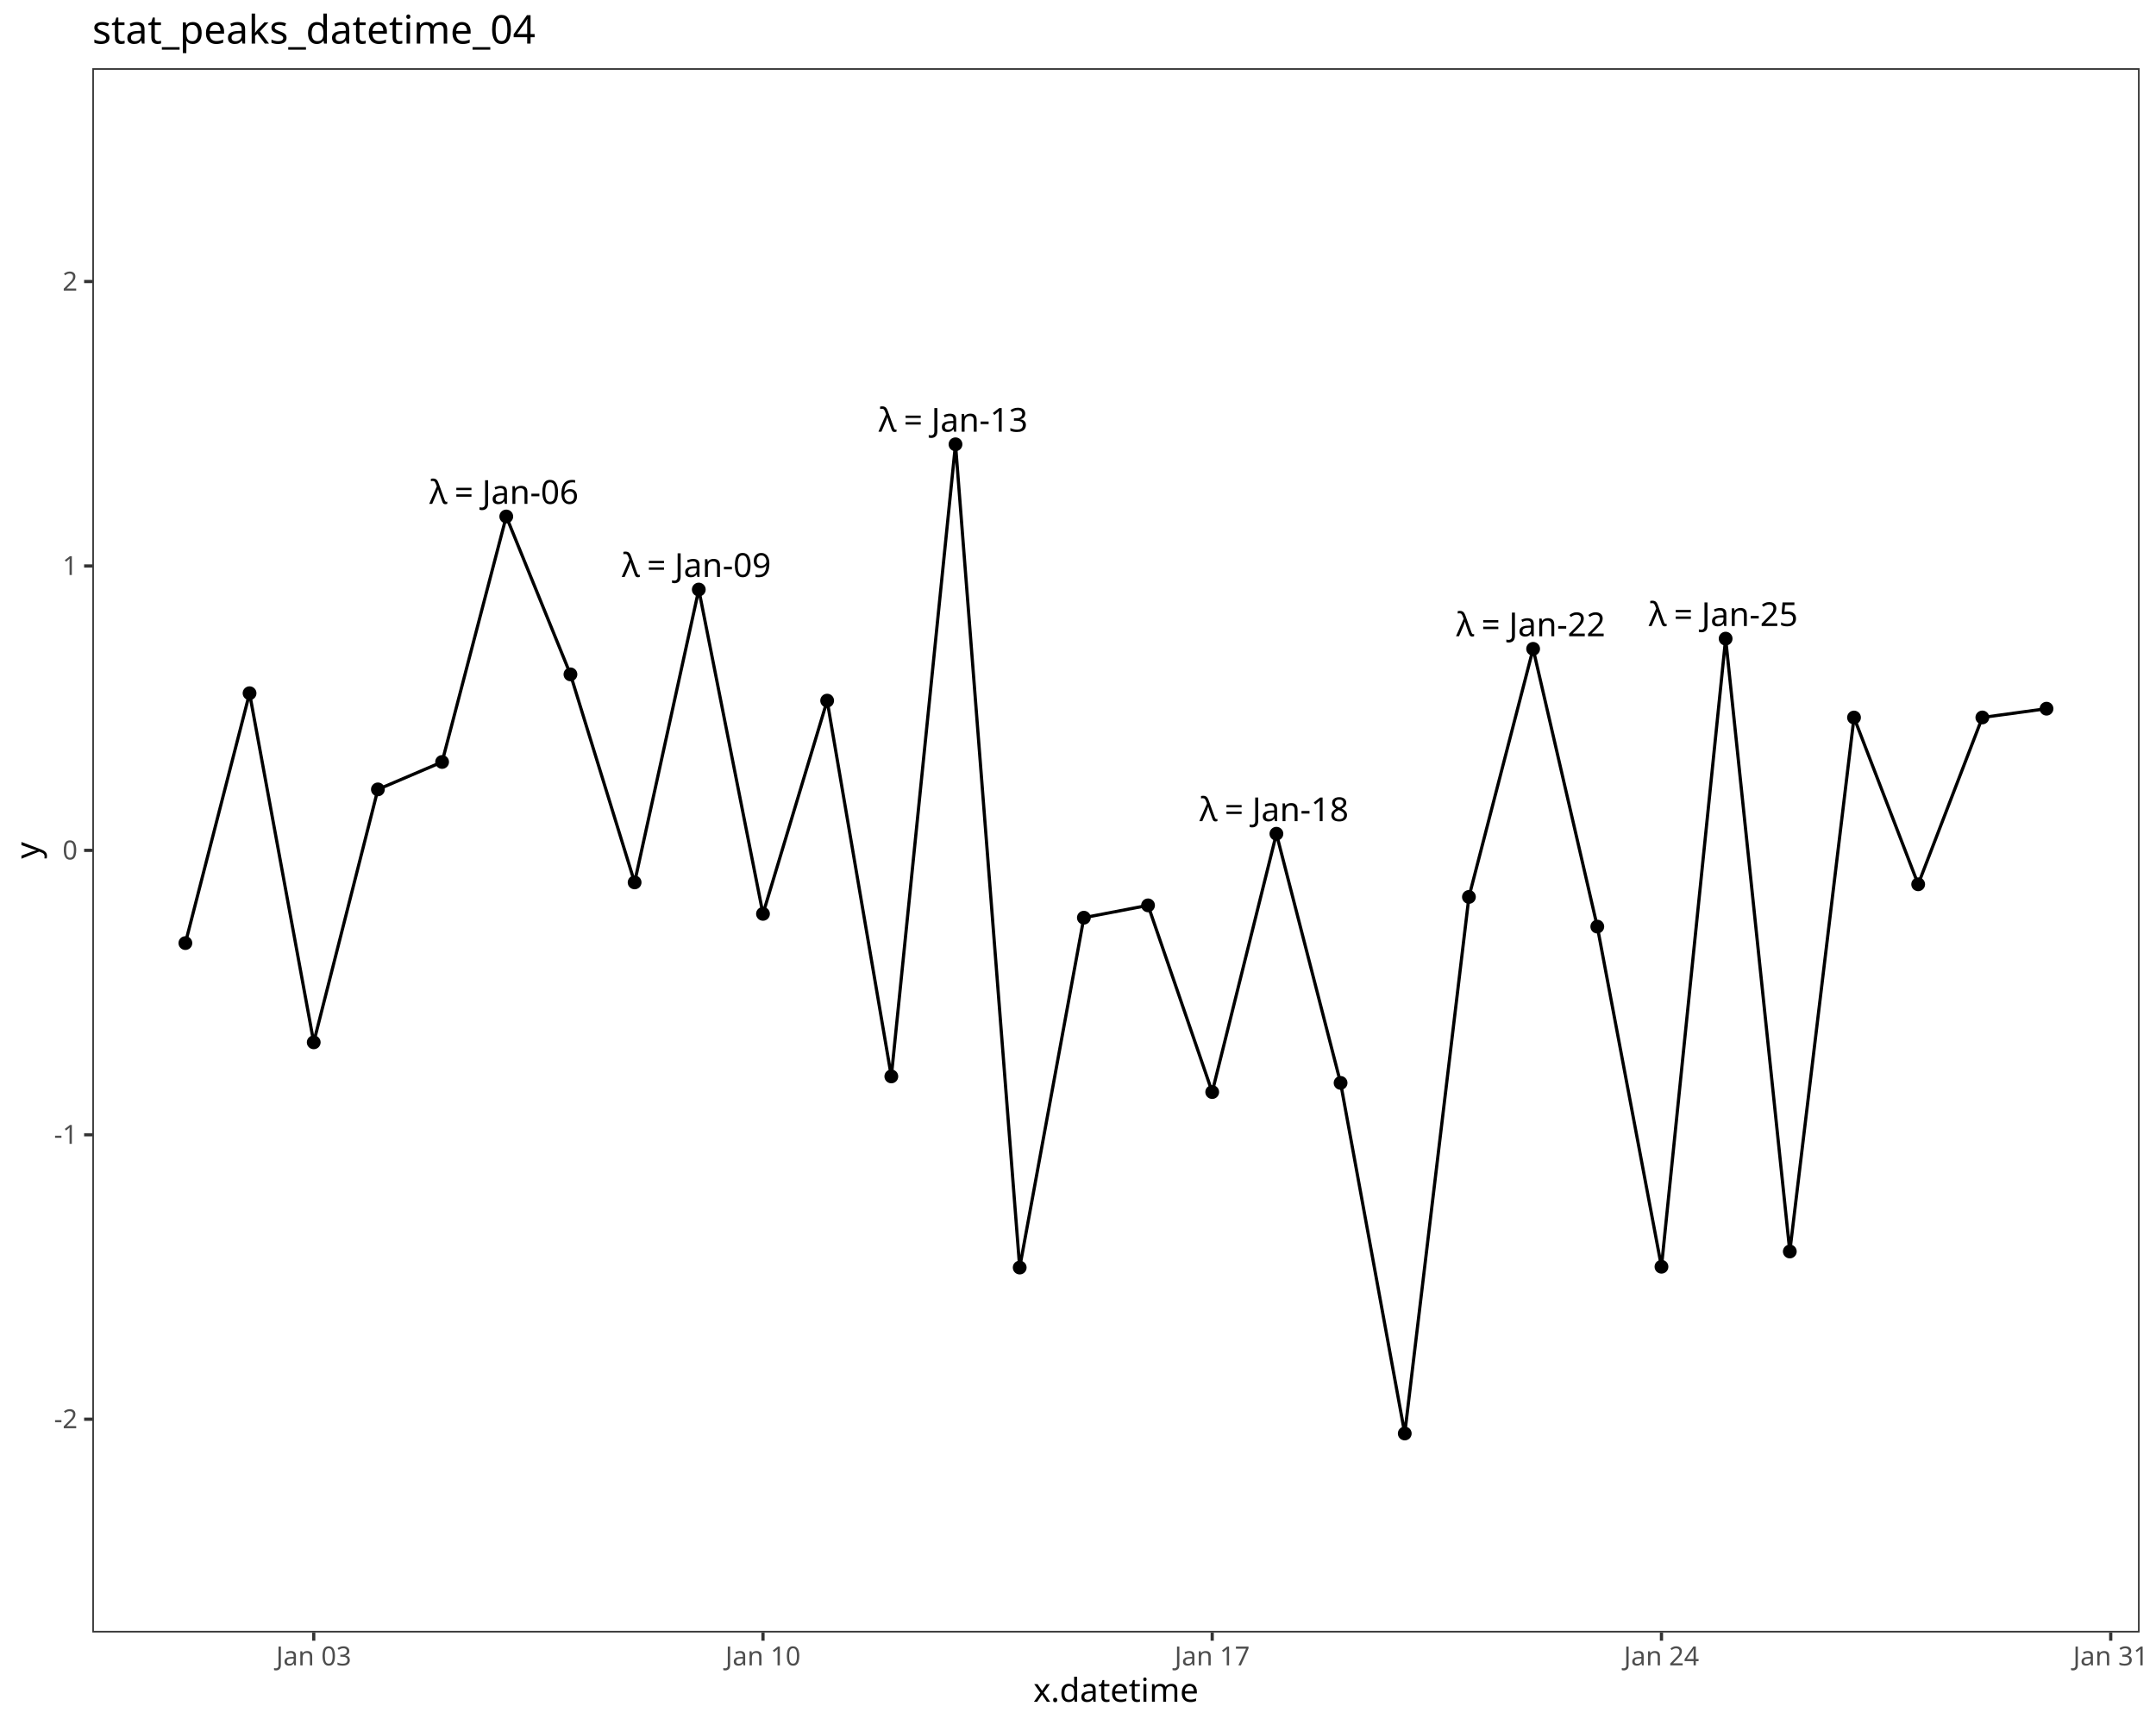
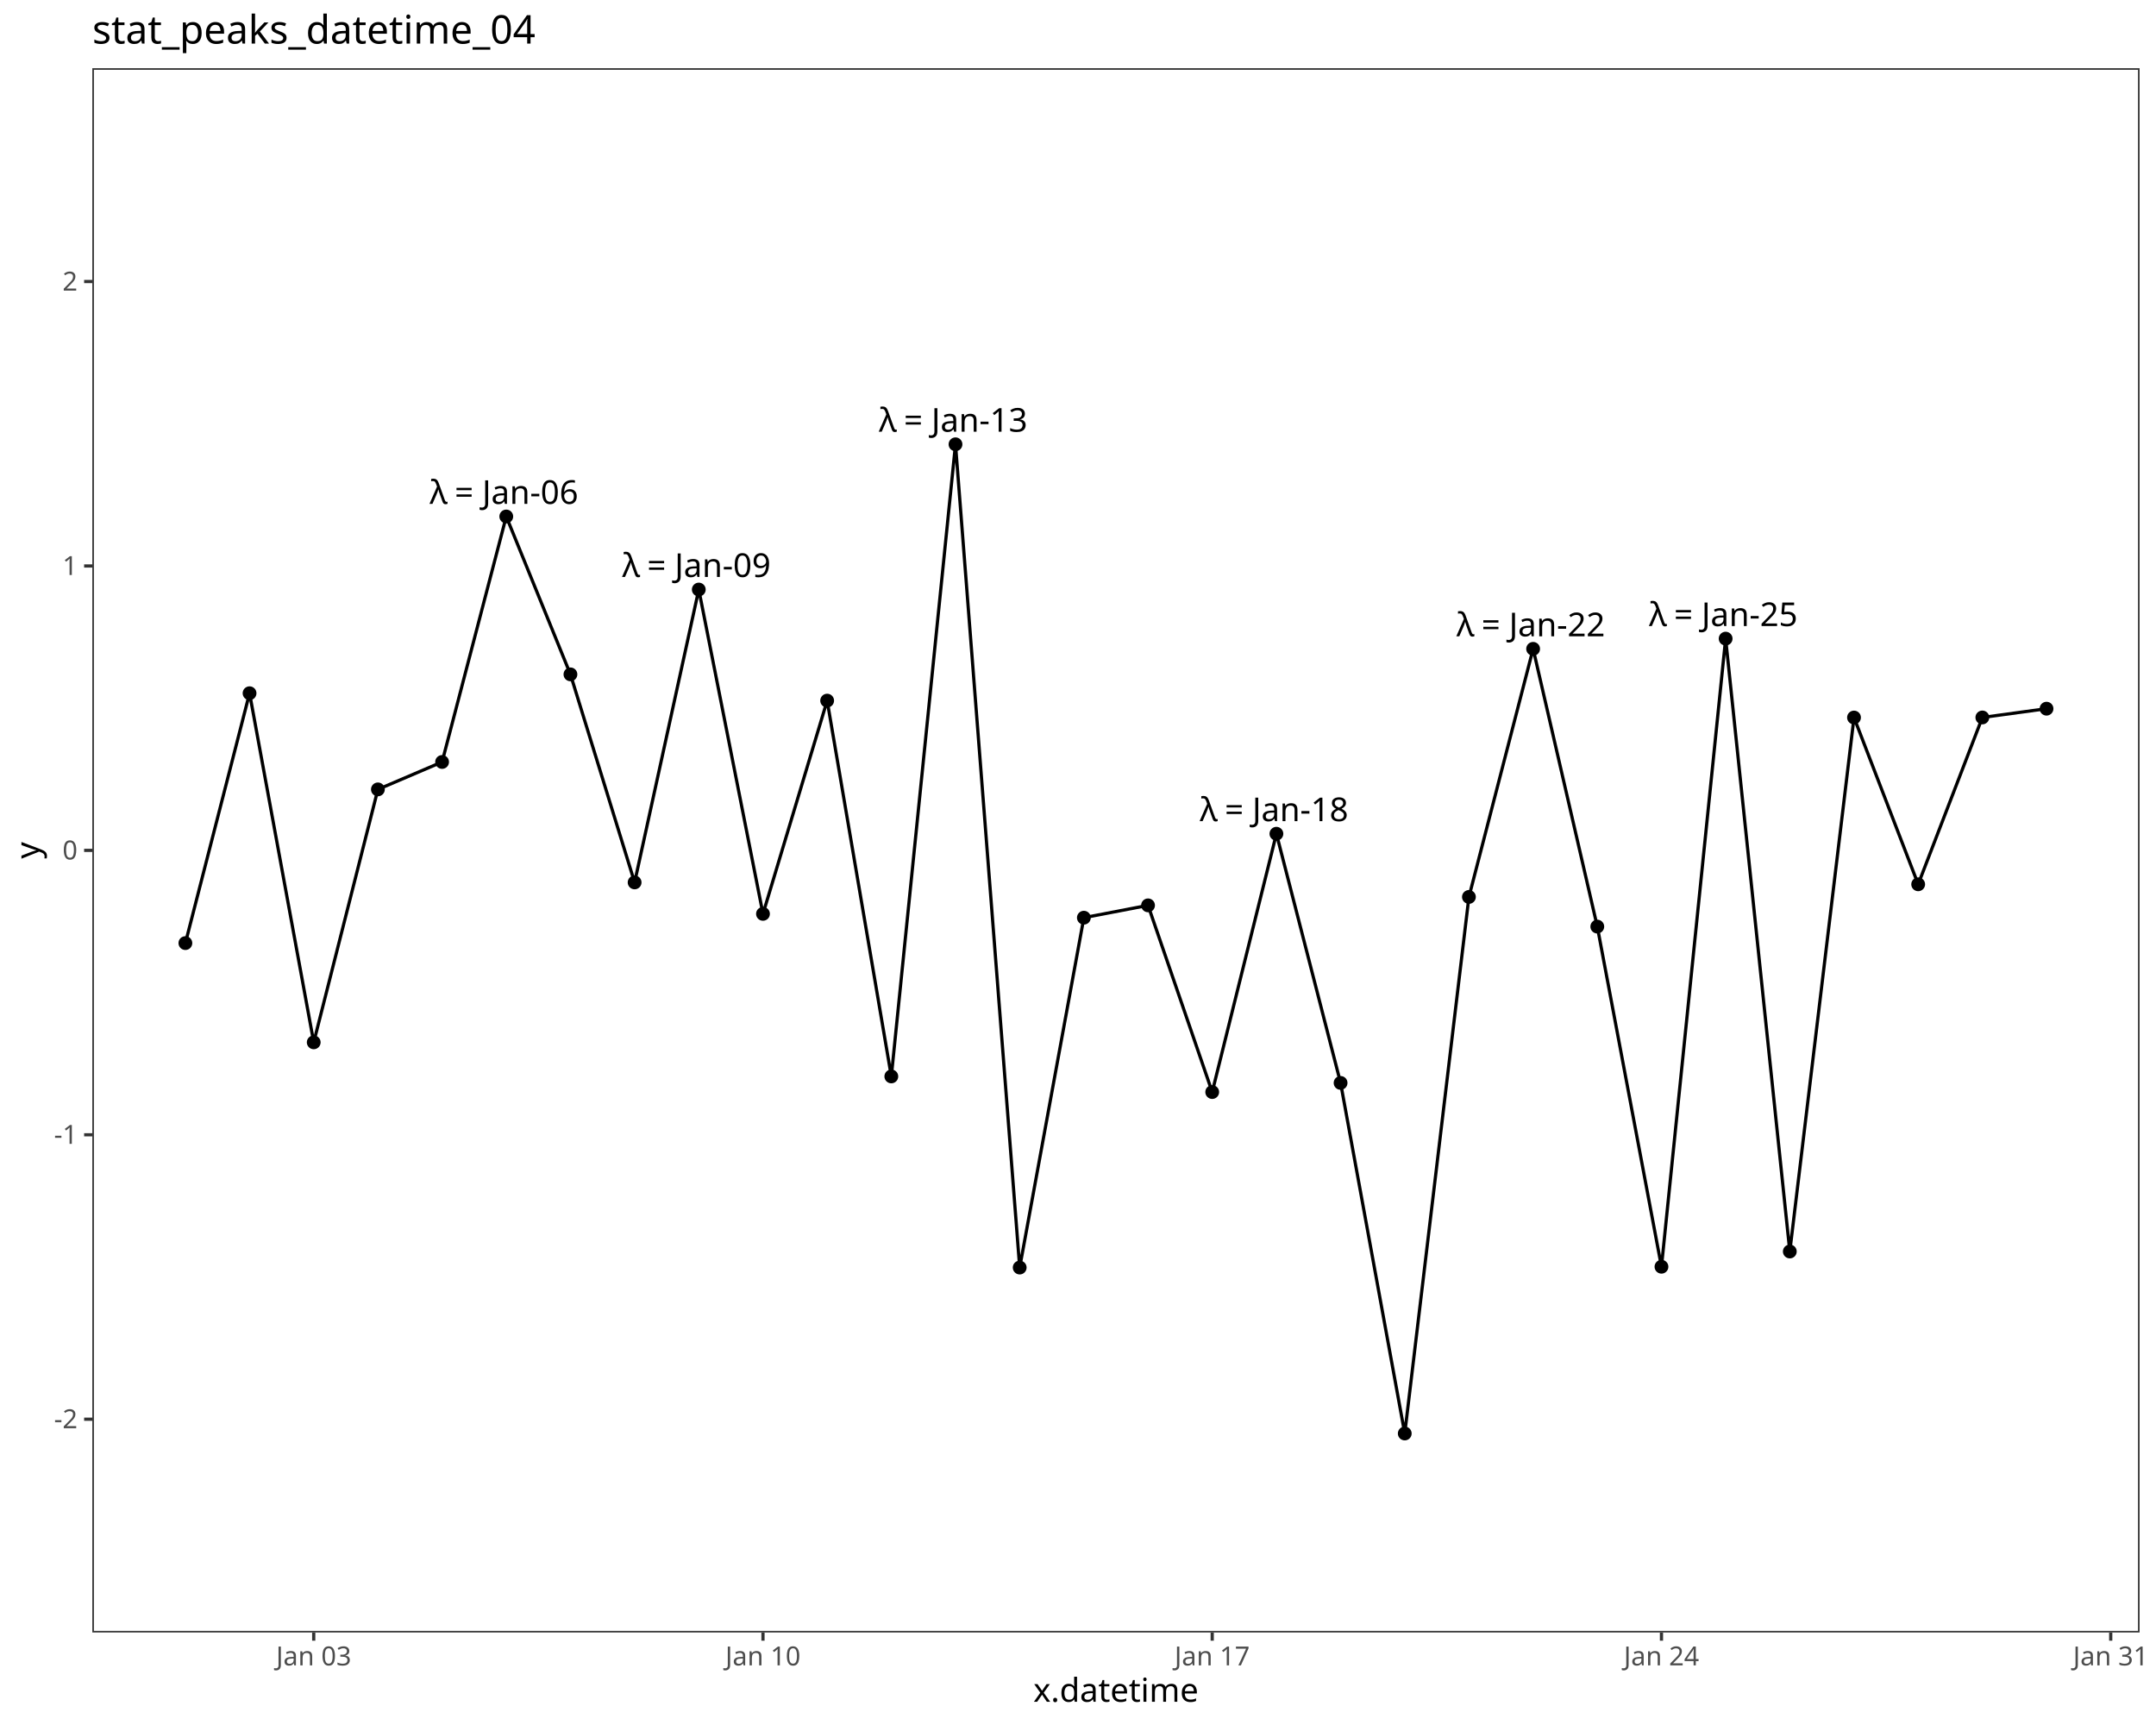
<svg xmlns="http://www.w3.org/2000/svg" class="svglite" data-engine-version="2.0" width="720.00pt" height="576.00pt" viewBox="0 0 720.00 576.00">
  <defs>
    <style type="text/css">
    .svglite line, .svglite polyline, .svglite polygon, .svglite path, .svglite rect, .svglite circle {
      fill: none;
      stroke: #000000;
      stroke-linecap: round;
      stroke-linejoin: round;
      stroke-miterlimit: 10.00;
    }
  </style>
  </defs>
  <rect width="100%" height="100%" style="stroke: none; fill: #FFFFFF;" />
  <defs>
    <clipPath id="cpMC4wMHw3MjAuMDB8MC4wMHw1NzYuMDA=">
      <rect x="0.00" y="0.00" width="720.00" height="576.00" />
    </clipPath>
  </defs>
  <g clip-path="url(#cpMC4wMHw3MjAuMDB8MC4wMHw1NzYuMDA=)">
    <rect x="0.00" y="0.00" width="720.00" height="576.00" style="stroke-width: 1.07; stroke: #FFFFFF; fill: #FFFFFF;" />
  </g>
  <defs>
    <clipPath id="cpMzAuODN8NzE0LjUyfDIyLjc4fDU0NS4xMQ==">
      <rect x="30.83" y="22.78" width="683.69" height="522.33" />
    </clipPath>
  </defs>
  <g clip-path="url(#cpMzAuODN8NzE0LjUyfDIyLjc4fDU0NS4xMQ==)">
    <rect x="30.83" y="22.78" width="683.69" height="522.33" style="stroke-width: 1.07; stroke: none; fill: #FFFFFF;" />
    <circle cx="61.91" cy="314.91" r="1.95" style="stroke-width: 0.71; fill: #000000;" />
    <circle cx="83.34" cy="231.48" r="1.95" style="stroke-width: 0.71; fill: #000000;" />
    <circle cx="104.77" cy="348.05" r="1.95" style="stroke-width: 0.71; fill: #000000;" />
    <circle cx="126.20" cy="263.59" r="1.95" style="stroke-width: 0.71; fill: #000000;" />
    <circle cx="147.64" cy="254.43" r="1.95" style="stroke-width: 0.71; fill: #000000;" />
    <circle cx="169.07" cy="172.46" r="1.95" style="stroke-width: 0.71; fill: #000000;" />
    <circle cx="190.50" cy="225.18" r="1.95" style="stroke-width: 0.71; fill: #000000;" />
    <circle cx="211.93" cy="294.65" r="1.95" style="stroke-width: 0.71; fill: #000000;" />
    <circle cx="233.36" cy="196.86" r="1.95" style="stroke-width: 0.71; fill: #000000;" />
    <circle cx="254.80" cy="305.15" r="1.95" style="stroke-width: 0.71; fill: #000000;" />
    <circle cx="276.23" cy="233.95" r="1.95" style="stroke-width: 0.71; fill: #000000;" />
    <circle cx="297.66" cy="359.43" r="1.95" style="stroke-width: 0.71; fill: #000000;" />
    <circle cx="319.09" cy="148.36" r="1.95" style="stroke-width: 0.71; fill: #000000;" />
    <circle cx="340.53" cy="423.25" r="1.95" style="stroke-width: 0.71; fill: #000000;" />
    <circle cx="361.96" cy="306.43" r="1.95" style="stroke-width: 0.71; fill: #000000;" />
    <circle cx="383.39" cy="302.31" r="1.95" style="stroke-width: 0.71; fill: #000000;" />
    <circle cx="404.82" cy="364.65" r="1.95" style="stroke-width: 0.71; fill: #000000;" />
    <circle cx="426.26" cy="278.40" r="1.95" style="stroke-width: 0.71; fill: #000000;" />
    <circle cx="447.69" cy="361.60" r="1.95" style="stroke-width: 0.71; fill: #000000;" />
    <circle cx="469.12" cy="478.66" r="1.95" style="stroke-width: 0.71; fill: #000000;" />
    <circle cx="490.55" cy="299.50" r="1.95" style="stroke-width: 0.71; fill: #000000;" />
    <circle cx="511.99" cy="216.66" r="1.95" style="stroke-width: 0.71; fill: #000000;" />
    <circle cx="533.42" cy="309.40" r="1.95" style="stroke-width: 0.71; fill: #000000;" />
    <circle cx="554.85" cy="422.98" r="1.95" style="stroke-width: 0.71; fill: #000000;" />
    <circle cx="576.28" cy="213.25" r="1.95" style="stroke-width: 0.71; fill: #000000;" />
    <circle cx="597.71" cy="417.89" r="1.95" style="stroke-width: 0.71; fill: #000000;" />
    <circle cx="619.15" cy="239.59" r="1.95" style="stroke-width: 0.71; fill: #000000;" />
    <circle cx="640.58" cy="295.28" r="1.95" style="stroke-width: 0.71; fill: #000000;" />
    <circle cx="662.01" cy="239.57" r="1.95" style="stroke-width: 0.71; fill: #000000;" />
    <circle cx="683.44" cy="236.64" r="1.95" style="stroke-width: 0.71; fill: #000000;" />
    <polyline points="61.91,314.91 83.34,231.48 104.77,348.05 126.20,263.59 147.64,254.43 169.07,172.46 190.50,225.18 211.93,294.65 233.36,196.86 254.80,305.15 276.23,233.95 297.66,359.43 319.09,148.36 340.53,423.25 361.96,306.43 383.39,302.31 404.82,364.65 426.26,278.40 447.69,361.60 469.12,478.66 490.55,299.50 511.99,216.66 533.42,309.40 554.85,422.98 576.28,213.25 597.71,417.89 619.15,239.59 640.58,295.28 662.01,239.57 683.44,236.64 " style="stroke-width: 1.07; stroke-linecap: butt;" />
-     <text x="143.39" y="168.25" style="font-size: 11.04px; font-family: sans;" textLength="5.62px" lengthAdjust="spacingAndGlyphs">λ</text>
-     <text x="149.01" y="168.25" style="font-size: 11.04px; font-family: sans;" textLength="2.76px" lengthAdjust="spacingAndGlyphs"> </text>
-     <text x="151.77" y="168.25" style="font-size: 11.04px; font-family: sans;" textLength="6.45px" lengthAdjust="spacingAndGlyphs">=</text>
-     <text x="158.22" y="168.25" style="font-size: 11.04px; font-family: sans;" textLength="2.76px" lengthAdjust="spacingAndGlyphs"> </text>
-     <text x="160.99" y="168.25" style="font-size: 11.04px; font-family: sans;" textLength="33.76px" lengthAdjust="spacingAndGlyphs">Jan-06</text>
-     <text x="207.68" y="192.65" style="font-size: 11.04px; font-family: sans;" textLength="5.62px" lengthAdjust="spacingAndGlyphs">λ</text>
-     <text x="213.31" y="192.65" style="font-size: 11.04px; font-family: sans;" textLength="2.76px" lengthAdjust="spacingAndGlyphs"> </text>
-     <text x="216.07" y="192.65" style="font-size: 11.04px; font-family: sans;" textLength="6.45px" lengthAdjust="spacingAndGlyphs">=</text>
-     <text x="222.52" y="192.65" style="font-size: 11.04px; font-family: sans;" textLength="2.76px" lengthAdjust="spacingAndGlyphs"> </text>
-     <text x="225.28" y="192.65" style="font-size: 11.04px; font-family: sans;" textLength="33.76px" lengthAdjust="spacingAndGlyphs">Jan-09</text>
-     <text x="293.41" y="144.15" style="font-size: 11.04px; font-family: sans;" textLength="5.62px" lengthAdjust="spacingAndGlyphs">λ</text>
-     <text x="299.04" y="144.15" style="font-size: 11.04px; font-family: sans;" textLength="2.76px" lengthAdjust="spacingAndGlyphs"> </text>
-     <text x="301.80" y="144.15" style="font-size: 11.04px; font-family: sans;" textLength="6.45px" lengthAdjust="spacingAndGlyphs">=</text>
-     <text x="308.25" y="144.15" style="font-size: 11.04px; font-family: sans;" textLength="2.76px" lengthAdjust="spacingAndGlyphs"> </text>
-     <text x="311.01" y="144.15" style="font-size: 11.04px; font-family: sans;" textLength="33.76px" lengthAdjust="spacingAndGlyphs">Jan-13</text>
-     <text x="400.58" y="274.19" style="font-size: 11.04px; font-family: sans;" textLength="5.62px" lengthAdjust="spacingAndGlyphs">λ</text>
-     <text x="406.20" y="274.19" style="font-size: 11.04px; font-family: sans;" textLength="2.76px" lengthAdjust="spacingAndGlyphs"> </text>
-     <text x="408.96" y="274.19" style="font-size: 11.04px; font-family: sans;" textLength="6.45px" lengthAdjust="spacingAndGlyphs">=</text>
-     <text x="415.41" y="274.19" style="font-size: 11.04px; font-family: sans;" textLength="2.76px" lengthAdjust="spacingAndGlyphs"> </text>
-     <text x="418.17" y="274.19" style="font-size: 11.04px; font-family: sans;" textLength="33.76px" lengthAdjust="spacingAndGlyphs">Jan-18</text>
-     <text x="486.30" y="212.45" style="font-size: 11.04px; font-family: sans;" textLength="5.62px" lengthAdjust="spacingAndGlyphs">λ</text>
-     <text x="491.93" y="212.45" style="font-size: 11.04px; font-family: sans;" textLength="2.76px" lengthAdjust="spacingAndGlyphs"> </text>
-     <text x="494.69" y="212.45" style="font-size: 11.04px; font-family: sans;" textLength="6.45px" lengthAdjust="spacingAndGlyphs">=</text>
-     <text x="501.14" y="212.45" style="font-size: 11.04px; font-family: sans;" textLength="2.76px" lengthAdjust="spacingAndGlyphs"> </text>
-     <text x="503.90" y="212.45" style="font-size: 11.04px; font-family: sans;" textLength="33.76px" lengthAdjust="spacingAndGlyphs">Jan-22</text>
-     <text x="550.60" y="209.04" style="font-size: 11.04px; font-family: sans;" textLength="5.62px" lengthAdjust="spacingAndGlyphs">λ</text>
-     <text x="556.23" y="209.04" style="font-size: 11.04px; font-family: sans;" textLength="2.76px" lengthAdjust="spacingAndGlyphs"> </text>
-     <text x="558.99" y="209.04" style="font-size: 11.04px; font-family: sans;" textLength="6.45px" lengthAdjust="spacingAndGlyphs">=</text>
-     <text x="565.44" y="209.04" style="font-size: 11.04px; font-family: sans;" textLength="2.76px" lengthAdjust="spacingAndGlyphs"> </text>
-     <text x="568.20" y="209.04" style="font-size: 11.04px; font-family: sans;" textLength="33.76px" lengthAdjust="spacingAndGlyphs">Jan-25</text>
+     <text x="143.48" y="168.26" style="font-size: 11.00px; font-family: sans;" textLength="5.60px" lengthAdjust="spacingAndGlyphs">λ</text>
+     <text x="149.08" y="168.26" style="font-size: 11.00px; font-family: sans;" textLength="2.75px" lengthAdjust="spacingAndGlyphs"> </text>
+     <text x="151.84" y="168.26" style="font-size: 11.00px; font-family: sans;" textLength="6.43px" lengthAdjust="spacingAndGlyphs">=</text>
+     <text x="158.26" y="168.26" style="font-size: 11.00px; font-family: sans;" textLength="2.75px" lengthAdjust="spacingAndGlyphs"> </text>
+     <text x="161.02" y="168.26" style="font-size: 11.00px; font-family: sans;" textLength="33.64px" lengthAdjust="spacingAndGlyphs">Jan-06</text>
+     <text x="207.78" y="192.66" style="font-size: 11.00px; font-family: sans;" textLength="5.60px" lengthAdjust="spacingAndGlyphs">λ</text>
+     <text x="213.38" y="192.66" style="font-size: 11.00px; font-family: sans;" textLength="2.75px" lengthAdjust="spacingAndGlyphs"> </text>
+     <text x="216.13" y="192.66" style="font-size: 11.00px; font-family: sans;" textLength="6.43px" lengthAdjust="spacingAndGlyphs">=</text>
+     <text x="222.56" y="192.66" style="font-size: 11.00px; font-family: sans;" textLength="2.75px" lengthAdjust="spacingAndGlyphs"> </text>
+     <text x="225.31" y="192.66" style="font-size: 11.00px; font-family: sans;" textLength="33.64px" lengthAdjust="spacingAndGlyphs">Jan-09</text>
+     <text x="293.51" y="144.16" style="font-size: 11.00px; font-family: sans;" textLength="5.60px" lengthAdjust="spacingAndGlyphs">λ</text>
+     <text x="299.11" y="144.16" style="font-size: 11.00px; font-family: sans;" textLength="2.75px" lengthAdjust="spacingAndGlyphs"> </text>
+     <text x="301.86" y="144.16" style="font-size: 11.00px; font-family: sans;" textLength="6.43px" lengthAdjust="spacingAndGlyphs">=</text>
+     <text x="308.29" y="144.16" style="font-size: 11.00px; font-family: sans;" textLength="2.75px" lengthAdjust="spacingAndGlyphs"> </text>
+     <text x="311.04" y="144.16" style="font-size: 11.00px; font-family: sans;" textLength="33.64px" lengthAdjust="spacingAndGlyphs">Jan-13</text>
+     <text x="400.67" y="274.20" style="font-size: 11.00px; font-family: sans;" textLength="5.60px" lengthAdjust="spacingAndGlyphs">λ</text>
+     <text x="406.27" y="274.20" style="font-size: 11.00px; font-family: sans;" textLength="2.75px" lengthAdjust="spacingAndGlyphs"> </text>
+     <text x="409.02" y="274.20" style="font-size: 11.00px; font-family: sans;" textLength="6.43px" lengthAdjust="spacingAndGlyphs">=</text>
+     <text x="415.45" y="274.20" style="font-size: 11.00px; font-family: sans;" textLength="2.75px" lengthAdjust="spacingAndGlyphs"> </text>
+     <text x="418.20" y="274.20" style="font-size: 11.00px; font-family: sans;" textLength="33.64px" lengthAdjust="spacingAndGlyphs">Jan-18</text>
+     <text x="486.40" y="212.47" style="font-size: 11.00px; font-family: sans;" textLength="5.60px" lengthAdjust="spacingAndGlyphs">λ</text>
+     <text x="492.00" y="212.47" style="font-size: 11.00px; font-family: sans;" textLength="2.75px" lengthAdjust="spacingAndGlyphs"> </text>
+     <text x="494.75" y="212.47" style="font-size: 11.00px; font-family: sans;" textLength="6.43px" lengthAdjust="spacingAndGlyphs">=</text>
+     <text x="501.18" y="212.47" style="font-size: 11.00px; font-family: sans;" textLength="2.75px" lengthAdjust="spacingAndGlyphs"> </text>
+     <text x="503.93" y="212.47" style="font-size: 11.00px; font-family: sans;" textLength="33.64px" lengthAdjust="spacingAndGlyphs">Jan-22</text>
+     <text x="550.69" y="209.06" style="font-size: 11.00px; font-family: sans;" textLength="5.60px" lengthAdjust="spacingAndGlyphs">λ</text>
+     <text x="556.30" y="209.06" style="font-size: 11.00px; font-family: sans;" textLength="2.75px" lengthAdjust="spacingAndGlyphs"> </text>
+     <text x="559.05" y="209.06" style="font-size: 11.00px; font-family: sans;" textLength="6.43px" lengthAdjust="spacingAndGlyphs">=</text>
+     <text x="565.48" y="209.06" style="font-size: 11.00px; font-family: sans;" textLength="2.75px" lengthAdjust="spacingAndGlyphs"> </text>
+     <text x="568.23" y="209.06" style="font-size: 11.00px; font-family: sans;" textLength="33.64px" lengthAdjust="spacingAndGlyphs">Jan-25</text>
    <rect x="30.83" y="22.78" width="683.69" height="522.33" style="stroke-width: 1.07; stroke: #333333;" />
  </g>
  <g clip-path="url(#cpMC4wMHw3MjAuMDB8MC4wMHw1NzYuMDA=)">
    <text x="25.90" y="476.91" text-anchor="end" style="font-size: 8.80px; fill: #4D4D4D; font-family: sans;" textLength="7.82px" lengthAdjust="spacingAndGlyphs">-2</text>
    <text x="25.90" y="381.94" text-anchor="end" style="font-size: 8.80px; fill: #4D4D4D; font-family: sans;" textLength="7.82px" lengthAdjust="spacingAndGlyphs">-1</text>
    <text x="25.90" y="286.98" text-anchor="end" style="font-size: 8.80px; fill: #4D4D4D; font-family: sans;" textLength="4.89px" lengthAdjust="spacingAndGlyphs">0</text>
    <text x="25.90" y="192.01" text-anchor="end" style="font-size: 8.80px; fill: #4D4D4D; font-family: sans;" textLength="4.89px" lengthAdjust="spacingAndGlyphs">1</text>
    <text x="25.90" y="97.04" text-anchor="end" style="font-size: 8.80px; fill: #4D4D4D; font-family: sans;" textLength="4.89px" lengthAdjust="spacingAndGlyphs">2</text>
    <polyline points="28.09,473.89 30.83,473.89 " style="stroke-width: 1.07; stroke: #333333; stroke-linecap: butt;" />
    <polyline points="28.09,378.92 30.83,378.92 " style="stroke-width: 1.07; stroke: #333333; stroke-linecap: butt;" />
    <polyline points="28.09,283.95 30.83,283.95 " style="stroke-width: 1.07; stroke: #333333; stroke-linecap: butt;" />
    <polyline points="28.09,188.98 30.83,188.98 " style="stroke-width: 1.07; stroke: #333333; stroke-linecap: butt;" />
    <polyline points="28.09,94.01 30.83,94.01 " style="stroke-width: 1.07; stroke: #333333; stroke-linecap: butt;" />
    <polyline points="104.77,547.85 104.77,545.11 " style="stroke-width: 1.07; stroke: #333333; stroke-linecap: butt;" />
    <polyline points="254.80,547.85 254.80,545.11 " style="stroke-width: 1.07; stroke: #333333; stroke-linecap: butt;" />
    <polyline points="404.82,547.85 404.82,545.11 " style="stroke-width: 1.07; stroke: #333333; stroke-linecap: butt;" />
    <polyline points="554.85,547.85 554.85,545.11 " style="stroke-width: 1.07; stroke: #333333; stroke-linecap: butt;" />
    <polyline points="704.88,547.85 704.88,545.11 " style="stroke-width: 1.07; stroke: #333333; stroke-linecap: butt;" />
    <text x="104.77" y="556.10" text-anchor="middle" style="font-size: 8.80px; fill: #4D4D4D; font-family: sans;" textLength="26.43px" lengthAdjust="spacingAndGlyphs">Jan 03</text>
    <text x="254.80" y="556.10" text-anchor="middle" style="font-size: 8.80px; fill: #4D4D4D; font-family: sans;" textLength="26.43px" lengthAdjust="spacingAndGlyphs">Jan 10</text>
    <text x="404.82" y="556.10" text-anchor="middle" style="font-size: 8.80px; fill: #4D4D4D; font-family: sans;" textLength="26.43px" lengthAdjust="spacingAndGlyphs">Jan 17</text>
    <text x="554.85" y="556.10" text-anchor="middle" style="font-size: 8.80px; fill: #4D4D4D; font-family: sans;" textLength="26.43px" lengthAdjust="spacingAndGlyphs">Jan 24</text>
    <text x="704.88" y="556.10" text-anchor="middle" style="font-size: 8.80px; fill: #4D4D4D; font-family: sans;" textLength="26.43px" lengthAdjust="spacingAndGlyphs">Jan 31</text>
    <text x="372.67" y="568.24" text-anchor="middle" style="font-size: 11.00px; font-family: sans;" textLength="50.75px" lengthAdjust="spacingAndGlyphs">x.datetime</text>
    <text transform="translate(13.05,283.95) rotate(-90)" text-anchor="middle" style="font-size: 11.00px; font-family: sans;" textLength="5.50px" lengthAdjust="spacingAndGlyphs">y</text>
    <text x="30.83" y="14.56" style="font-size: 13.20px; font-family: sans;" textLength="143.86px" lengthAdjust="spacingAndGlyphs">stat_peaks_datetime_04</text>
  </g>
</svg>
